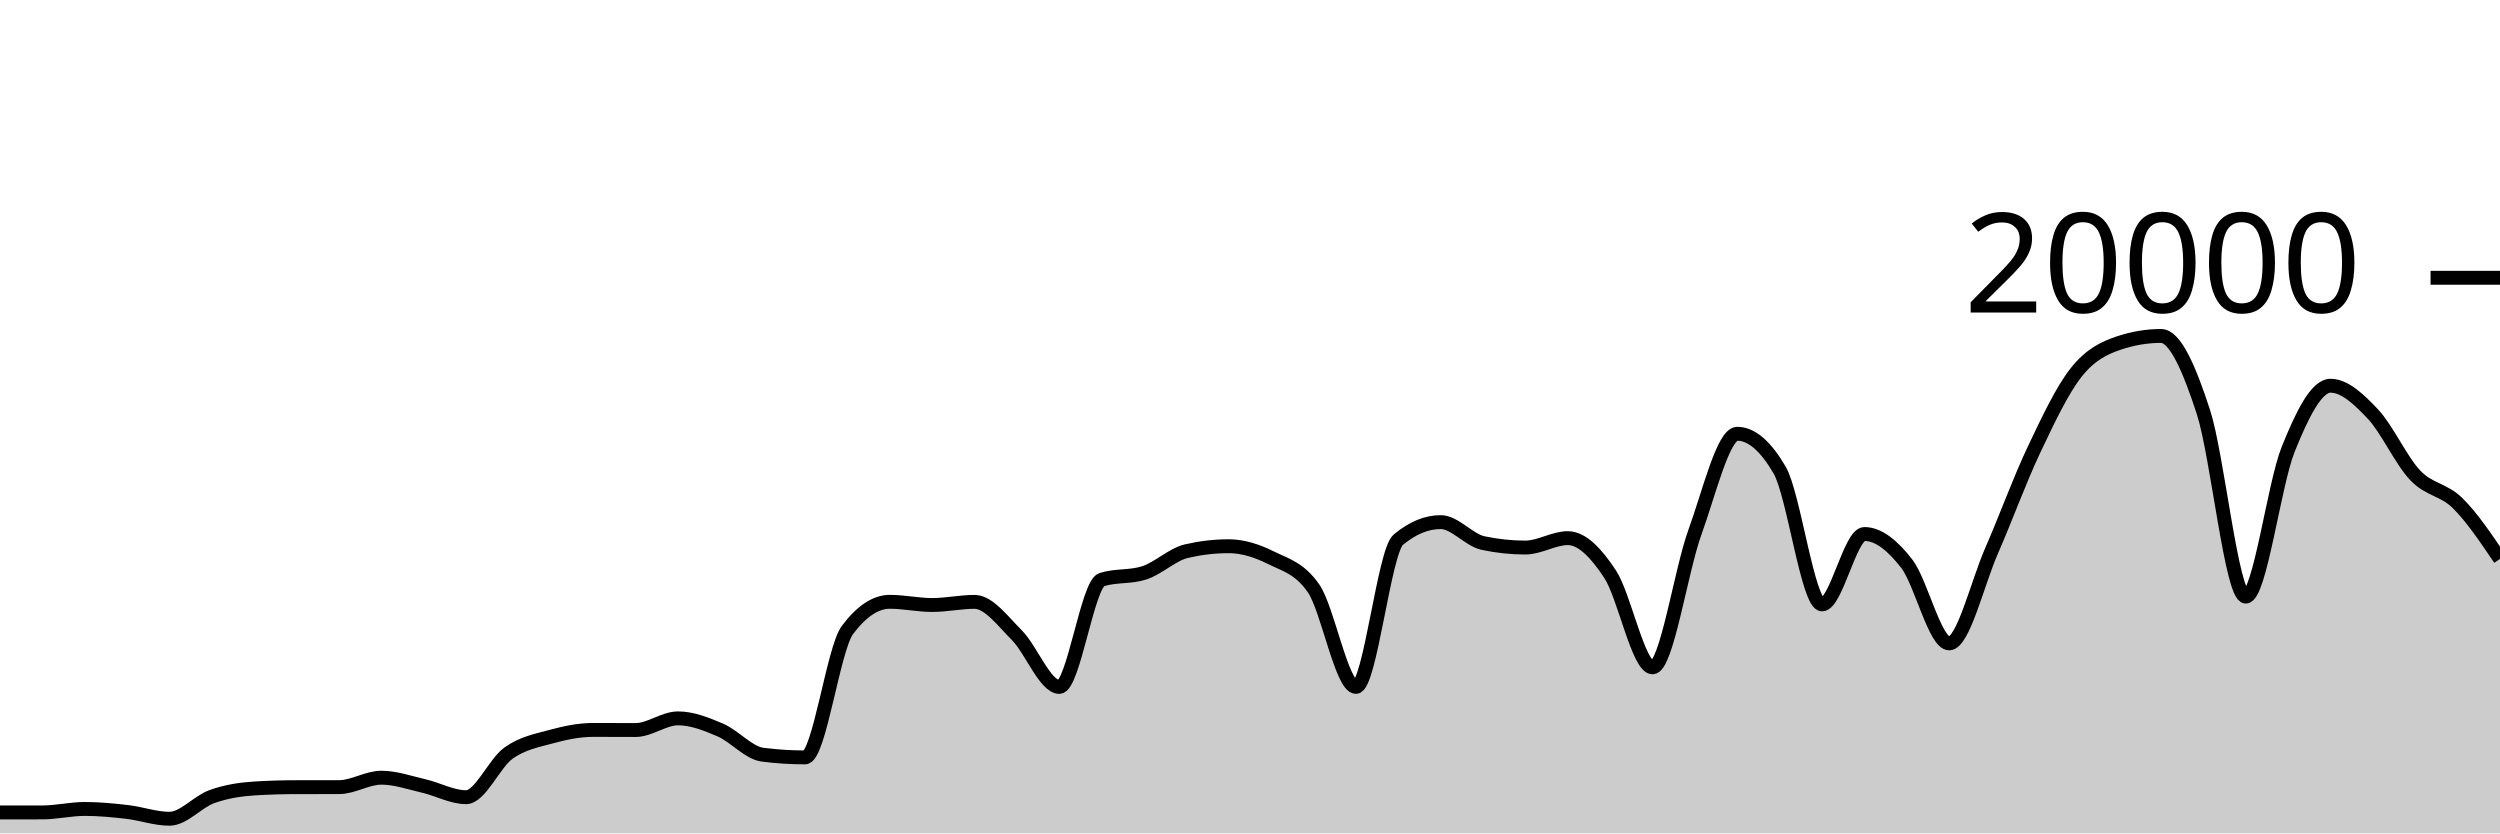
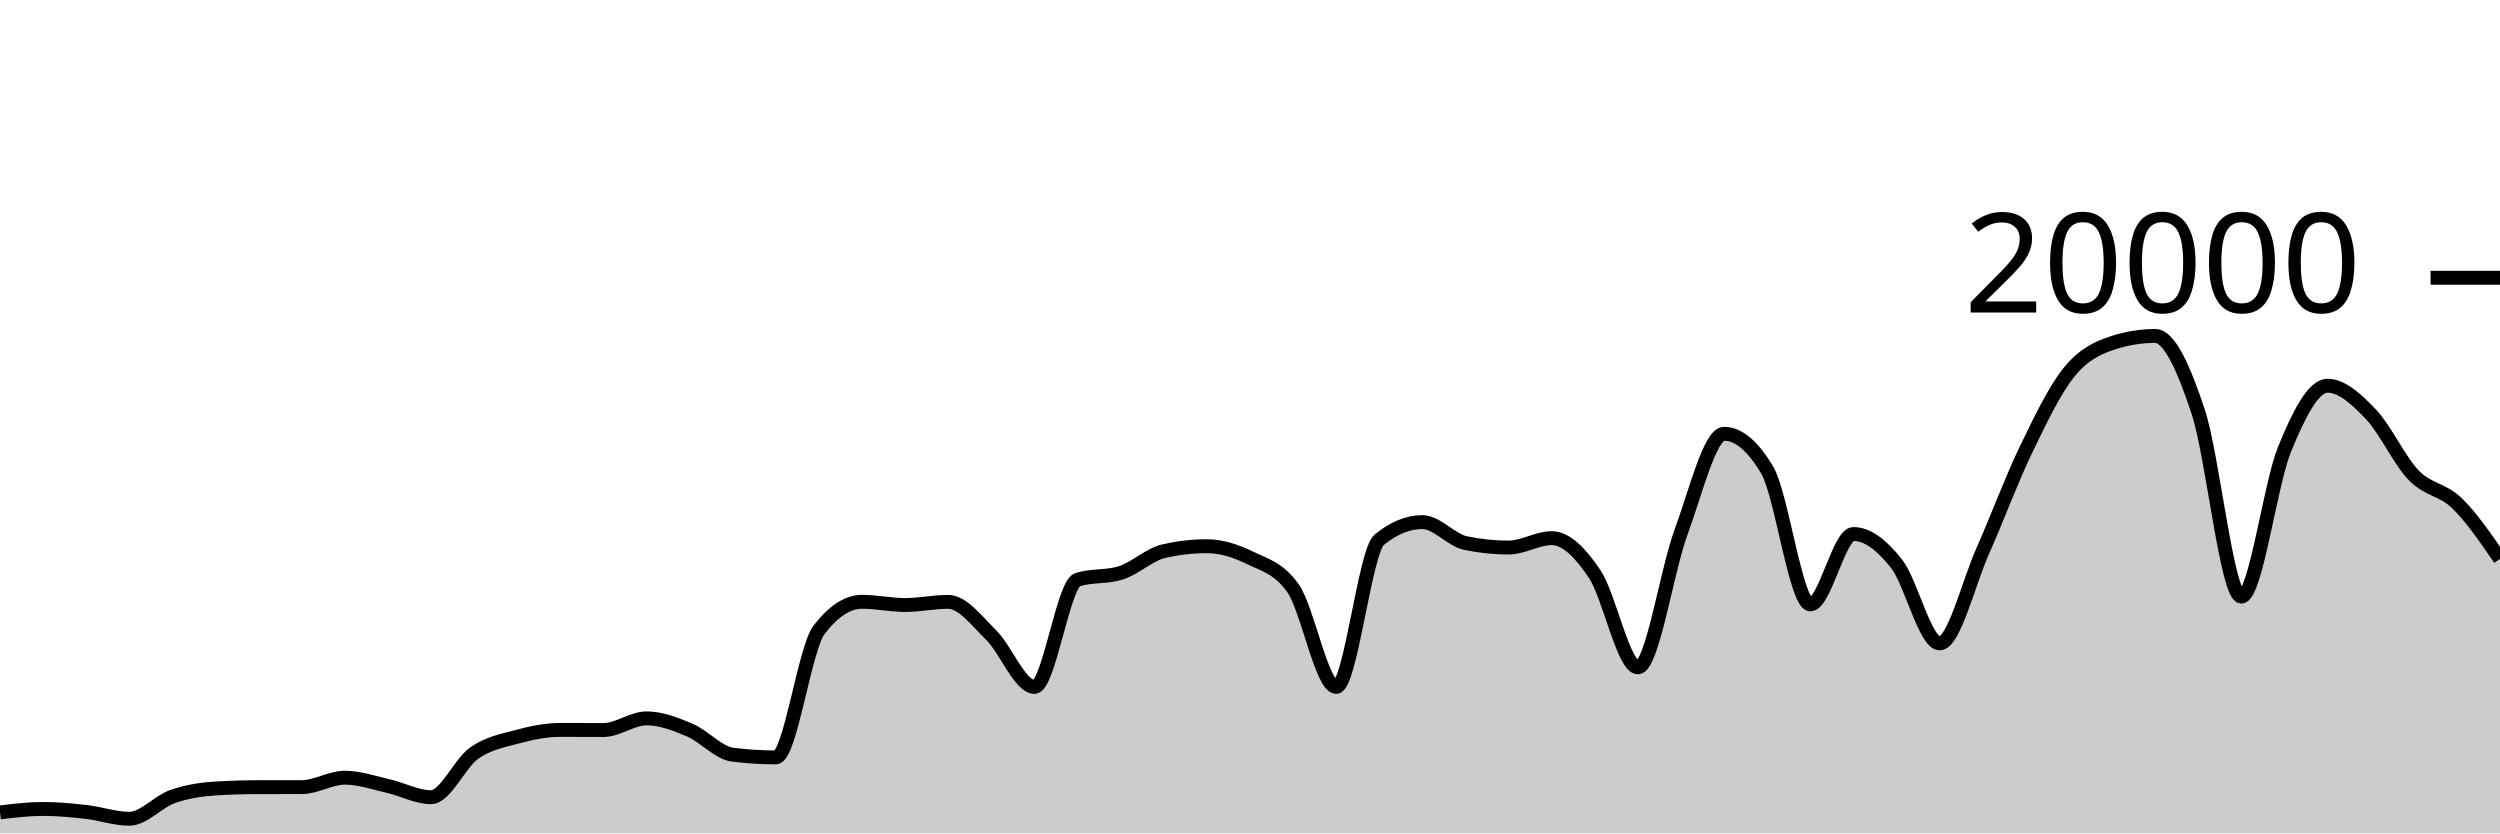
<svg xmlns="http://www.w3.org/2000/svg" viewBox="0 0 180 60">
  <g transform="translate(0,20)">
-     <path class="area" fill="rgba(0, 0, 0, 0.2)" d="M0,38.496C1.017,38.496,2.034,38.495,3.051,38.494C4.068,38.493,5.085,38.244,6.102,38.244C7.119,38.244,8.136,38.342,9.153,38.46C10.169,38.578,11.186,38.95,12.203,38.95C13.22,38.95,14.237,37.719,15.254,37.356C16.271,36.993,17.288,36.833,18.305,36.77C19.322,36.707,20.339,36.677,21.356,36.676C22.373,36.675,23.39,36.675,24.407,36.674C25.424,36.673,26.441,35.994,27.458,35.994C28.475,35.994,29.492,36.356,30.508,36.59C31.525,36.824,32.542,37.398,33.559,37.398C34.576,37.398,35.593,34.952,36.61,34.226C37.627,33.5,38.644,33.323,39.661,33.044C40.678,32.765,41.695,32.554,42.712,32.554C43.729,32.554,44.746,32.562,45.763,32.562C46.78,32.562,47.797,31.722,48.814,31.722C49.831,31.722,50.847,32.126,51.864,32.562C52.881,32.998,53.898,34.212,54.915,34.34C55.932,34.468,56.949,34.532,57.966,34.532C58.983,34.532,60,26.707,61.017,25.356C62.034,24.005,63.051,23.33,64.068,23.33C65.085,23.33,66.102,23.56,67.119,23.56C68.136,23.56,69.153,23.334,70.169,23.334C71.186,23.334,72.203,24.721,73.22,25.742C74.237,26.763,75.254,29.458,76.271,29.458C77.288,29.458,78.305,22.057,79.322,21.734C80.339,21.411,81.356,21.573,82.373,21.25C83.39,20.927,84.407,19.918,85.424,19.682C86.441,19.446,87.458,19.328,88.475,19.328C89.492,19.328,90.508,19.658,91.525,20.164C92.542,20.67,93.559,20.897,94.576,22.362C95.593,23.827,96.61,29.458,97.627,29.458C98.644,29.458,99.661,19.702,100.678,18.858C101.695,18.014,102.712,17.592,103.729,17.592C104.746,17.592,105.763,18.884,106.78,19.1C107.797,19.316,108.814,19.424,109.831,19.424C110.847,19.424,111.864,18.746,112.881,18.746C113.898,18.746,114.915,19.795,115.932,21.346C116.949,22.897,117.966,28.05,118.983,28.05C120,28.05,121.017,21.121,122.034,18.318C123.051,15.515,124.068,11.232,125.085,11.232C126.102,11.232,127.119,12.104,128.136,13.848C129.153,15.592,130.169,23.518,131.186,23.518C132.203,23.518,133.22,18.448,134.237,18.448C135.254,18.448,136.271,19.275,137.288,20.588C138.305,21.901,139.322,26.324,140.339,26.324C141.356,26.324,142.373,21.986,143.39,19.664C144.407,17.342,145.424,14.537,146.441,12.394C147.458,10.251,148.475,8.088,149.492,6.806C150.508,5.524,151.525,5.045,152.542,4.702C153.559,4.359,154.576,4.188,155.593,4.188C156.61,4.188,157.627,6.532,158.644,9.66C159.661,12.788,160.678,22.956,161.695,22.956C162.712,22.956,163.729,14.889,164.746,12.358C165.763,9.827,166.78,7.772,167.797,7.772C168.814,7.772,169.831,8.734,170.847,9.81C171.864,10.886,172.881,13.157,173.898,14.226C174.915,15.295,175.932,15.223,176.949,16.226C177.966,17.229,178.983,18.736,180,20.244L180,40C178.983,40,177.966,40,176.949,40C175.932,40,174.915,40,173.898,40C172.881,40,171.864,40,170.847,40C169.831,40,168.814,40,167.797,40C166.78,40,165.763,40,164.746,40C163.729,40,162.712,40,161.695,40C160.678,40,159.661,40,158.644,40C157.627,40,156.61,40,155.593,40C154.576,40,153.559,40,152.542,40C151.525,40,150.508,40,149.492,40C148.475,40,147.458,40,146.441,40C145.424,40,144.407,40,143.39,40C142.373,40,141.356,40,140.339,40C139.322,40,138.305,40,137.288,40C136.271,40,135.254,40,134.237,40C133.22,40,132.203,40,131.186,40C130.169,40,129.153,40,128.136,40C127.119,40,126.102,40,125.085,40C124.068,40,123.051,40,122.034,40C121.017,40,120,40,118.983,40C117.966,40,116.949,40,115.932,40C114.915,40,113.898,40,112.881,40C111.864,40,110.847,40,109.831,40C108.814,40,107.797,40,106.78,40C105.763,40,104.746,40,103.729,40C102.712,40,101.695,40,100.678,40C99.661,40,98.644,40,97.627,40C96.61,40,95.593,40,94.576,40C93.559,40,92.542,40,91.525,40C90.508,40,89.492,40,88.475,40C87.458,40,86.441,40,85.424,40C84.407,40,83.39,40,82.373,40C81.356,40,80.339,40,79.322,40C78.305,40,77.288,40,76.271,40C75.254,40,74.237,40,73.22,40C72.203,40,71.186,40,70.169,40C69.153,40,68.136,40,67.119,40C66.102,40,65.085,40,64.068,40C63.051,40,62.034,40,61.017,40C60,40,58.983,40,57.966,40C56.949,40,55.932,40,54.915,40C53.898,40,52.881,40,51.864,40C50.847,40,49.831,40,48.814,40C47.797,40,46.78,40,45.763,40C44.746,40,43.729,40,42.712,40C41.695,40,40.678,40,39.661,40C38.644,40,37.627,40,36.61,40C35.593,40,34.576,40,33.559,40C32.542,40,31.525,40,30.508,40C29.492,40,28.475,40,27.458,40C26.441,40,25.424,40,24.407,40C23.39,40,22.373,40,21.356,40C20.339,40,19.322,40,18.305,40C17.288,40,16.271,40,15.254,40C14.237,40,13.22,40,12.203,40C11.186,40,10.169,40,9.153,40C8.136,40,7.119,40,6.102,40C5.085,40,4.068,40,3.051,40C2.034,40,1.017,40,0,40Z" />
-     <path class="line" stroke="black" fill="none" d="M0,38.496C1.017,38.496,2.034,38.495,3.051,38.494C4.068,38.493,5.085,38.244,6.102,38.244C7.119,38.244,8.136,38.342,9.153,38.46C10.169,38.578,11.186,38.95,12.203,38.95C13.22,38.95,14.237,37.719,15.254,37.356C16.271,36.993,17.288,36.833,18.305,36.77C19.322,36.707,20.339,36.677,21.356,36.676C22.373,36.675,23.39,36.675,24.407,36.674C25.424,36.673,26.441,35.994,27.458,35.994C28.475,35.994,29.492,36.356,30.508,36.59C31.525,36.824,32.542,37.398,33.559,37.398C34.576,37.398,35.593,34.952,36.61,34.226C37.627,33.5,38.644,33.323,39.661,33.044C40.678,32.765,41.695,32.554,42.712,32.554C43.729,32.554,44.746,32.562,45.763,32.562C46.78,32.562,47.797,31.722,48.814,31.722C49.831,31.722,50.847,32.126,51.864,32.562C52.881,32.998,53.898,34.212,54.915,34.34C55.932,34.468,56.949,34.532,57.966,34.532C58.983,34.532,60,26.707,61.017,25.356C62.034,24.005,63.051,23.33,64.068,23.33C65.085,23.33,66.102,23.56,67.119,23.56C68.136,23.56,69.153,23.334,70.169,23.334C71.186,23.334,72.203,24.721,73.22,25.742C74.237,26.763,75.254,29.458,76.271,29.458C77.288,29.458,78.305,22.057,79.322,21.734C80.339,21.411,81.356,21.573,82.373,21.25C83.39,20.927,84.407,19.918,85.424,19.682C86.441,19.446,87.458,19.328,88.475,19.328C89.492,19.328,90.508,19.658,91.525,20.164C92.542,20.67,93.559,20.897,94.576,22.362C95.593,23.827,96.61,29.458,97.627,29.458C98.644,29.458,99.661,19.702,100.678,18.858C101.695,18.014,102.712,17.592,103.729,17.592C104.746,17.592,105.763,18.884,106.78,19.1C107.797,19.316,108.814,19.424,109.831,19.424C110.847,19.424,111.864,18.746,112.881,18.746C113.898,18.746,114.915,19.795,115.932,21.346C116.949,22.897,117.966,28.05,118.983,28.05C120,28.05,121.017,21.121,122.034,18.318C123.051,15.515,124.068,11.232,125.085,11.232C126.102,11.232,127.119,12.104,128.136,13.848C129.153,15.592,130.169,23.518,131.186,23.518C132.203,23.518,133.22,18.448,134.237,18.448C135.254,18.448,136.271,19.275,137.288,20.588C138.305,21.901,139.322,26.324,140.339,26.324C141.356,26.324,142.373,21.986,143.39,19.664C144.407,17.342,145.424,14.537,146.441,12.394C147.458,10.251,148.475,8.088,149.492,6.806C150.508,5.524,151.525,5.045,152.542,4.702C153.559,4.359,154.576,4.188,155.593,4.188C156.61,4.188,157.627,6.532,158.644,9.66C159.661,12.788,160.678,22.956,161.695,22.956C162.712,22.956,163.729,14.889,164.746,12.358C165.763,9.827,166.78,7.772,167.797,7.772C168.814,7.772,169.831,8.734,170.847,9.81C171.864,10.886,172.881,13.157,173.898,14.226C174.915,15.295,175.932,15.223,176.949,16.226C177.966,17.229,178.983,18.736,180,20.244" />
+     <path class="area" fill="rgba(0, 0, 0, 0.2)" d="M0,38.494C1.034,38.369,2.069,38.244,3.103,38.244C4.138,38.244,5.172,38.342,6.207,38.46C7.241,38.578,8.276,38.95,9.31,38.95C10.345,38.95,11.379,37.719,12.414,37.356C13.448,36.993,14.483,36.833,15.517,36.77C16.552,36.707,17.586,36.677,18.621,36.676C19.655,36.675,20.69,36.675,21.724,36.674C22.759,36.673,23.793,35.994,24.828,35.994C25.862,35.994,26.897,36.356,27.931,36.59C28.966,36.824,30,37.398,31.034,37.398C32.069,37.398,33.103,34.952,34.138,34.226C35.172,33.5,36.207,33.323,37.241,33.044C38.276,32.765,39.31,32.554,40.345,32.554C41.379,32.554,42.414,32.562,43.448,32.562C44.483,32.562,45.517,31.722,46.552,31.722C47.586,31.722,48.621,32.126,49.655,32.562C50.69,32.998,51.724,34.212,52.759,34.34C53.793,34.468,54.828,34.532,55.862,34.532C56.897,34.532,57.931,26.707,58.966,25.356C60,24.005,61.034,23.33,62.069,23.33C63.103,23.33,64.138,23.56,65.172,23.56C66.207,23.56,67.241,23.334,68.276,23.334C69.31,23.334,70.345,24.721,71.379,25.742C72.414,26.763,73.448,29.458,74.483,29.458C75.517,29.458,76.552,22.057,77.586,21.734C78.621,21.411,79.655,21.573,80.69,21.25C81.724,20.927,82.759,19.918,83.793,19.682C84.828,19.446,85.862,19.328,86.897,19.328C87.931,19.328,88.966,19.658,90,20.164C91.034,20.67,92.069,20.897,93.103,22.362C94.138,23.827,95.172,29.458,96.207,29.458C97.241,29.458,98.276,19.702,99.31,18.858C100.345,18.014,101.379,17.592,102.414,17.592C103.448,17.592,104.483,18.884,105.517,19.1C106.552,19.316,107.586,19.424,108.621,19.424C109.655,19.424,110.69,18.746,111.724,18.746C112.759,18.746,113.793,19.795,114.828,21.346C115.862,22.897,116.897,28.05,117.931,28.05C118.966,28.05,120,21.121,121.034,18.318C122.069,15.515,123.103,11.232,124.138,11.232C125.172,11.232,126.207,12.104,127.241,13.848C128.276,15.592,129.31,23.518,130.345,23.518C131.379,23.518,132.414,18.448,133.448,18.448C134.483,18.448,135.517,19.275,136.552,20.588C137.586,21.901,138.621,26.324,139.655,26.324C140.69,26.324,141.724,21.986,142.759,19.664C143.793,17.342,144.828,14.537,145.862,12.394C146.897,10.251,147.931,8.088,148.966,6.806C150,5.524,151.034,5.045,152.069,4.702C153.103,4.359,154.138,4.188,155.172,4.188C156.207,4.188,157.241,6.532,158.276,9.66C159.31,12.788,160.345,22.956,161.379,22.956C162.414,22.956,163.448,14.889,164.483,12.358C165.517,9.827,166.552,7.772,167.586,7.772C168.621,7.772,169.655,8.734,170.69,9.81C171.724,10.886,172.759,13.157,173.793,14.226C174.828,15.295,175.862,15.223,176.897,16.226C177.931,17.229,178.966,18.736,180,20.244L180,40C178.966,40,177.931,40,176.897,40C175.862,40,174.828,40,173.793,40C172.759,40,171.724,40,170.69,40C169.655,40,168.621,40,167.586,40C166.552,40,165.517,40,164.483,40C163.448,40,162.414,40,161.379,40C160.345,40,159.31,40,158.276,40C157.241,40,156.207,40,155.172,40C154.138,40,153.103,40,152.069,40C151.034,40,150,40,148.966,40C147.931,40,146.897,40,145.862,40C144.828,40,143.793,40,142.759,40C141.724,40,140.69,40,139.655,40C138.621,40,137.586,40,136.552,40C135.517,40,134.483,40,133.448,40C132.414,40,131.379,40,130.345,40C129.31,40,128.276,40,127.241,40C126.207,40,125.172,40,124.138,40C123.103,40,122.069,40,121.034,40C120,40,118.966,40,117.931,40C116.897,40,115.862,40,114.828,40C113.793,40,112.759,40,111.724,40C110.69,40,109.655,40,108.621,40C107.586,40,106.552,40,105.517,40C104.483,40,103.448,40,102.414,40C101.379,40,100.345,40,99.31,40C98.276,40,97.241,40,96.207,40C95.172,40,94.138,40,93.103,40C92.069,40,91.034,40,90,40C88.966,40,87.931,40,86.897,40C85.862,40,84.828,40,83.793,40C82.759,40,81.724,40,80.69,40C79.655,40,78.621,40,77.586,40C76.552,40,75.517,40,74.483,40C73.448,40,72.414,40,71.379,40C70.345,40,69.31,40,68.276,40C67.241,40,66.207,40,65.172,40C64.138,40,63.103,40,62.069,40C61.034,40,60,40,58.966,40C57.931,40,56.897,40,55.862,40C54.828,40,53.793,40,52.759,40C51.724,40,50.69,40,49.655,40C48.621,40,47.586,40,46.552,40C45.517,40,44.483,40,43.448,40C42.414,40,41.379,40,40.345,40C39.31,40,38.276,40,37.241,40C36.207,40,35.172,40,34.138,40C33.103,40,32.069,40,31.034,40C30,40,28.966,40,27.931,40C26.897,40,25.862,40,24.828,40C23.793,40,22.759,40,21.724,40C20.69,40,19.655,40,18.621,40C17.586,40,16.552,40,15.517,40C14.483,40,13.448,40,12.414,40C11.379,40,10.345,40,9.31,40C8.276,40,7.241,40,6.207,40C5.172,40,4.138,40,3.103,40C2.069,40,1.034,40,0,40Z" />
+     <path class="line" stroke="black" fill="none" d="M0,38.494C1.034,38.369,2.069,38.244,3.103,38.244C4.138,38.244,5.172,38.342,6.207,38.46C7.241,38.578,8.276,38.95,9.31,38.95C10.345,38.95,11.379,37.719,12.414,37.356C13.448,36.993,14.483,36.833,15.517,36.77C16.552,36.707,17.586,36.677,18.621,36.676C19.655,36.675,20.69,36.675,21.724,36.674C22.759,36.673,23.793,35.994,24.828,35.994C25.862,35.994,26.897,36.356,27.931,36.59C28.966,36.824,30,37.398,31.034,37.398C32.069,37.398,33.103,34.952,34.138,34.226C35.172,33.5,36.207,33.323,37.241,33.044C38.276,32.765,39.31,32.554,40.345,32.554C41.379,32.554,42.414,32.562,43.448,32.562C44.483,32.562,45.517,31.722,46.552,31.722C47.586,31.722,48.621,32.126,49.655,32.562C50.69,32.998,51.724,34.212,52.759,34.34C53.793,34.468,54.828,34.532,55.862,34.532C56.897,34.532,57.931,26.707,58.966,25.356C60,24.005,61.034,23.33,62.069,23.33C63.103,23.33,64.138,23.56,65.172,23.56C66.207,23.56,67.241,23.334,68.276,23.334C69.31,23.334,70.345,24.721,71.379,25.742C72.414,26.763,73.448,29.458,74.483,29.458C75.517,29.458,76.552,22.057,77.586,21.734C78.621,21.411,79.655,21.573,80.69,21.25C81.724,20.927,82.759,19.918,83.793,19.682C84.828,19.446,85.862,19.328,86.897,19.328C87.931,19.328,88.966,19.658,90,20.164C91.034,20.67,92.069,20.897,93.103,22.362C94.138,23.827,95.172,29.458,96.207,29.458C97.241,29.458,98.276,19.702,99.31,18.858C100.345,18.014,101.379,17.592,102.414,17.592C103.448,17.592,104.483,18.884,105.517,19.1C106.552,19.316,107.586,19.424,108.621,19.424C109.655,19.424,110.69,18.746,111.724,18.746C112.759,18.746,113.793,19.795,114.828,21.346C115.862,22.897,116.897,28.05,117.931,28.05C118.966,28.05,120,21.121,121.034,18.318C122.069,15.515,123.103,11.232,124.138,11.232C125.172,11.232,126.207,12.104,127.241,13.848C128.276,15.592,129.31,23.518,130.345,23.518C131.379,23.518,132.414,18.448,133.448,18.448C134.483,18.448,135.517,19.275,136.552,20.588C137.586,21.901,138.621,26.324,139.655,26.324C140.69,26.324,141.724,21.986,142.759,19.664C143.793,17.342,144.828,14.537,145.862,12.394C146.897,10.251,147.931,8.088,148.966,6.806C150,5.524,151.034,5.045,152.069,4.702C153.103,4.359,154.138,4.188,155.172,4.188C156.207,4.188,157.241,6.532,158.276,9.66C159.31,12.788,160.345,22.956,161.379,22.956C162.414,22.956,163.448,14.889,164.483,12.358C165.517,9.827,166.552,7.772,167.586,7.772C168.621,7.772,169.655,8.734,170.69,9.81C171.724,10.886,172.759,13.157,173.793,14.226C174.828,15.295,175.862,15.223,176.897,16.226C177.931,17.229,178.966,18.736,180,20.244" />
    <path class="axis-ceiling" stroke-width="1" stroke="black" fill="none" d="M175,0L180,0" />
    <text class="axis-ceiling-label" font-family="sans-serif" text-anchor="end" font-size="10px" x="170" y="2.5">20000</text>
  </g>
</svg>
